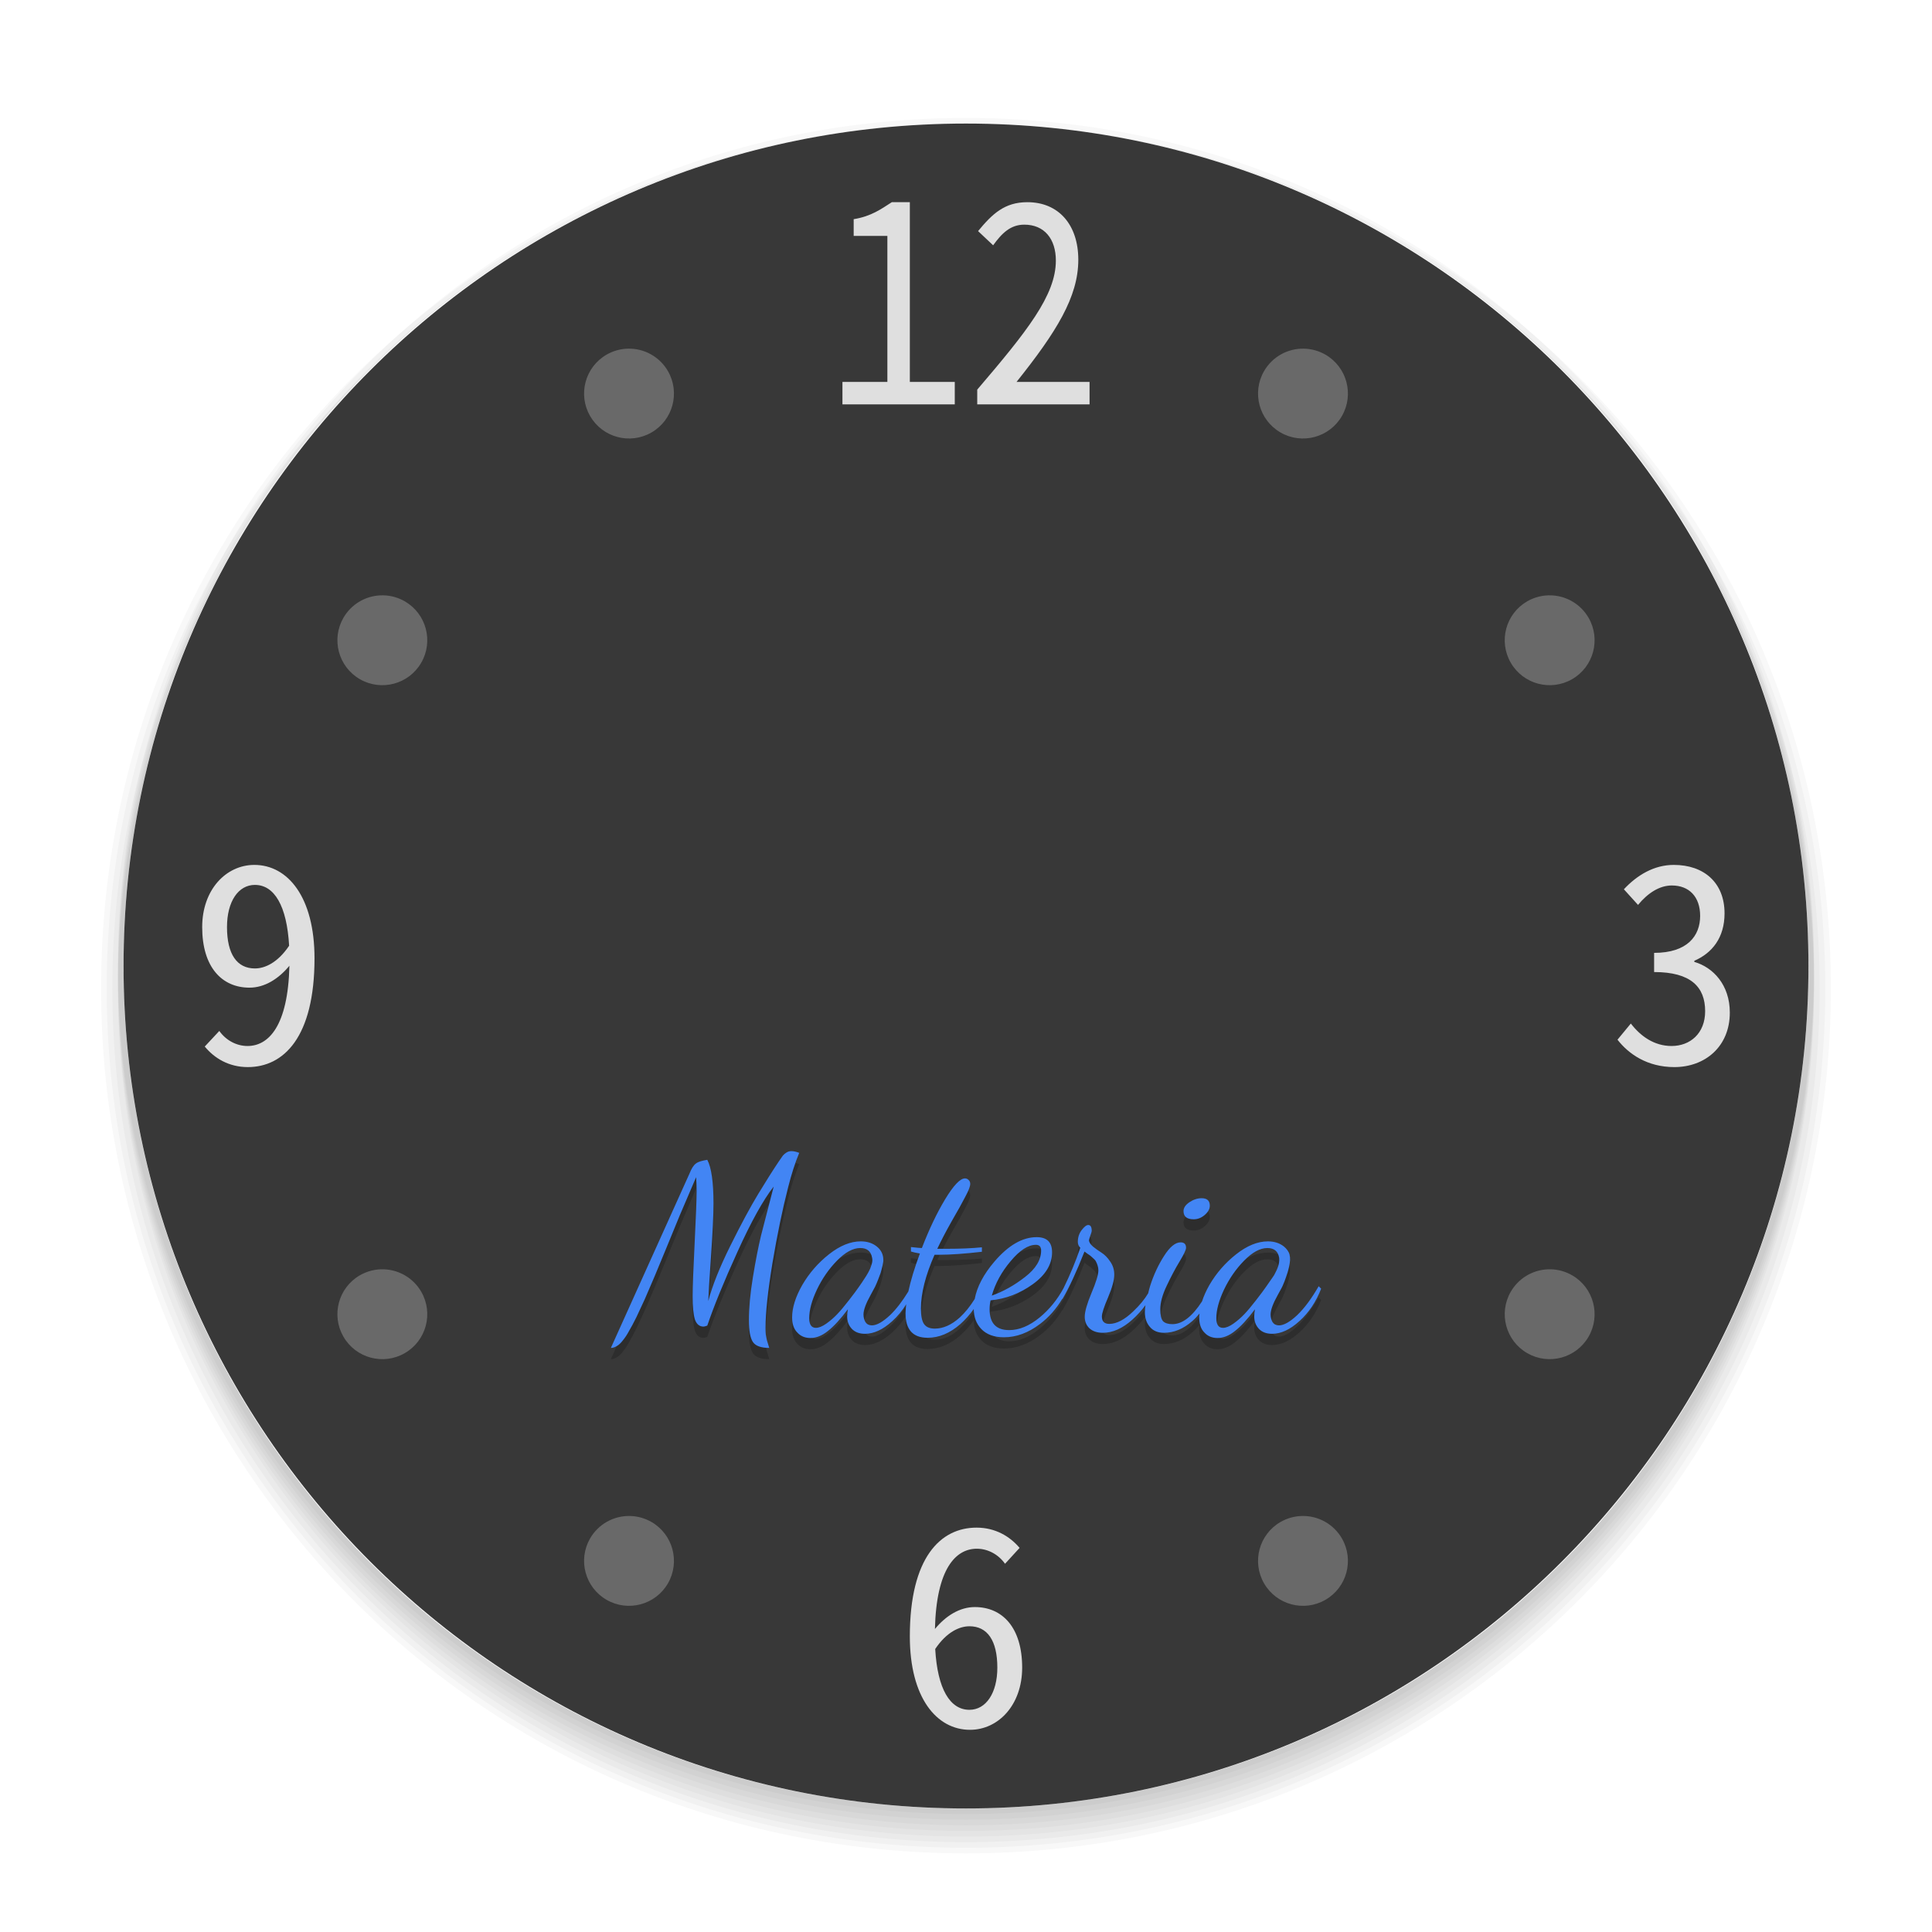
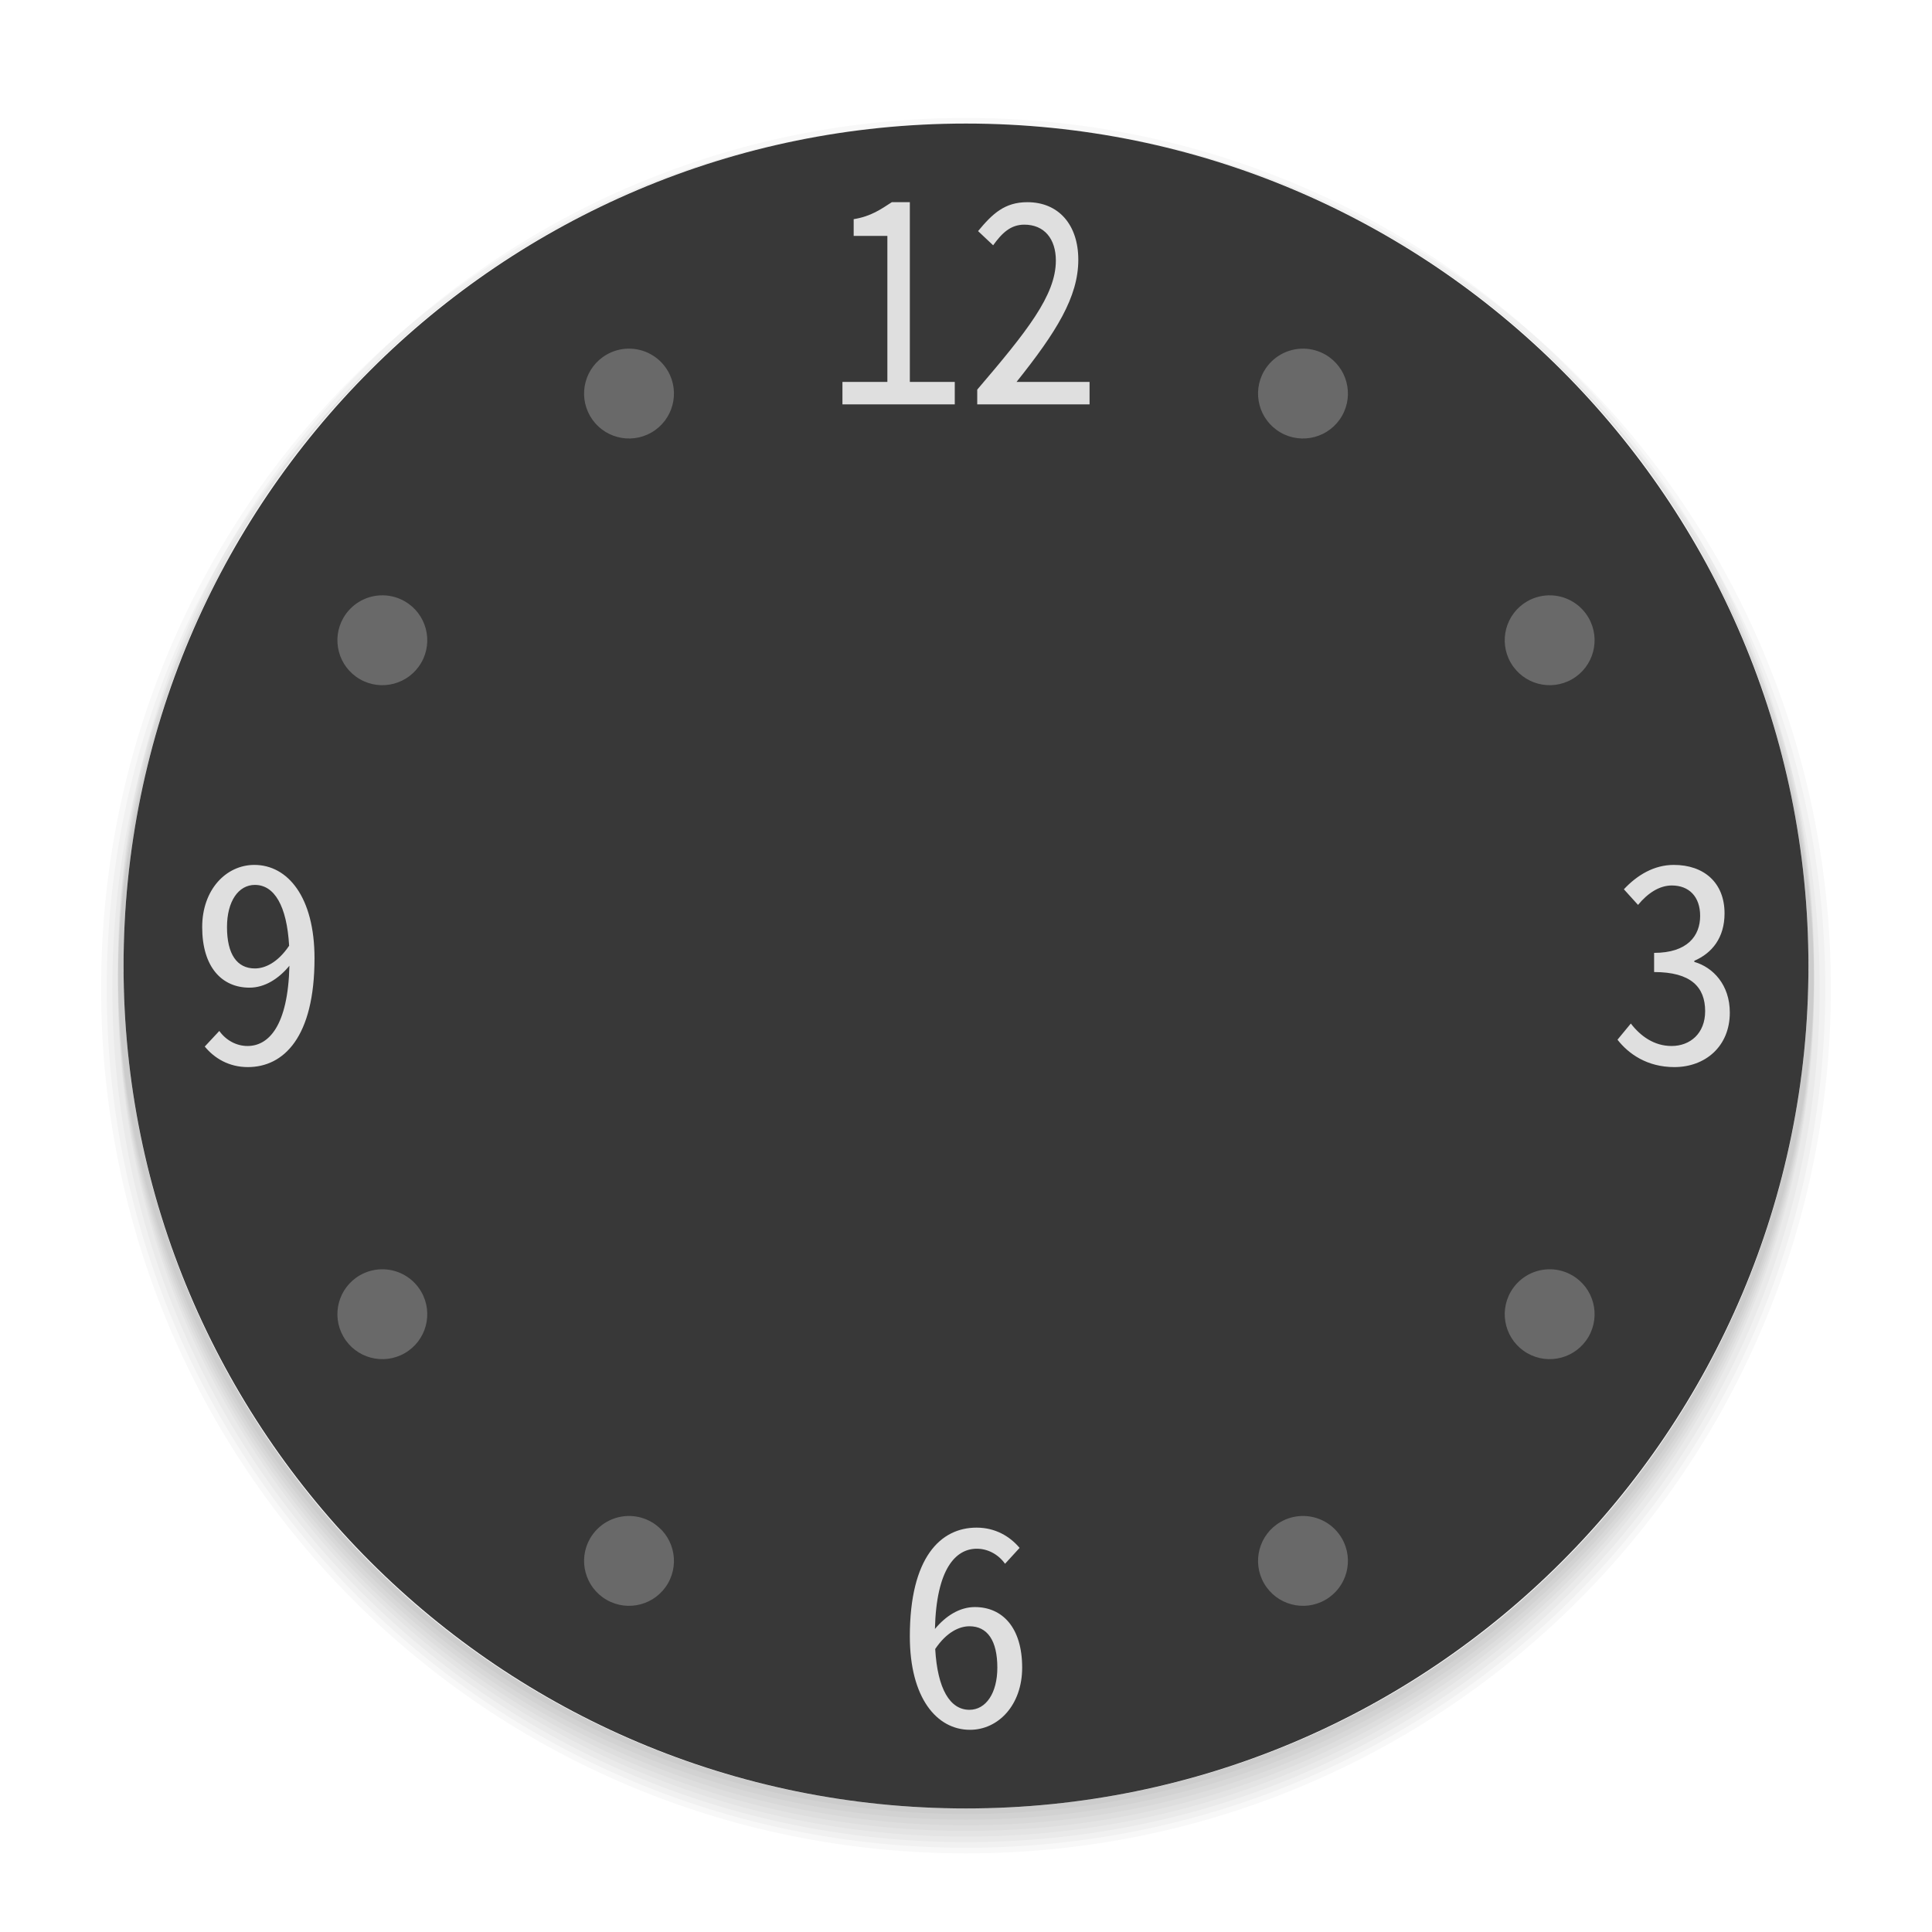
<svg xmlns="http://www.w3.org/2000/svg" id="svg59" width="172" height="172" version="1">
  <g id="ClockFace">
-     <rect style="opacity:0.001;stroke-width:0.827" id="rect19" width="172" height="172" x="0" y="0" />
-     <path style="opacity:0.03" id="rect21" d="M 86 11 C 127.55 11 161 44.45 161 86 C 161 127.55 127.55 161 86 161 C 44.45 161 11 127.55 11 86 C 11 44.45 44.45 11 86 11 z M 86 11 C 43.342 11 9 45.342 9 88 C 9 130.658 43.342 165 86 165 C 128.658 165 163 130.658 163 88 C 163 45.342 128.658 11 86 11 z" />
-     <path style="opacity:0.03" id="rect23" d="M 35.357 30.596 C 19.491 44.593 9.5 65.081 9.5 88 C 9.5 130.381 43.619 164.5 86 164.5 C 128.381 164.5 162.5 130.381 162.5 88 C 162.5 65.081 152.509 44.593 136.643 30.596 C 151.625 44.29 161 64.008 161 86 C 161 127.55 127.55 161 86 161 C 44.45 161 11 127.55 11 86 C 11 64.008 20.375 44.29 35.357 30.596 z" />
-     <path style="opacity:0.03" id="rect25" d="M 21.027 48.447 C 14.028 59.956 10 73.49 10 88 C 10 130.104 43.896 164 86 164 C 128.104 164 162 130.104 162 88 C 162 73.49 157.972 59.956 150.973 48.447 C 157.343 59.481 161 72.294 161 86 C 161 127.55 127.55 161 86 161 C 44.45 161 11 127.55 11 86 C 11 72.294 14.658 59.481 21.027 48.447 z" />
-     <path style="opacity:0.03" id="rect27" d="M 13.154 68.076 C 11.434 74.421 10.5 81.096 10.5 88 C 10.5 129.827 44.173 163.5 86 163.5 C 127.827 163.5 161.5 129.827 161.5 88 C 161.5 81.096 160.566 74.421 158.846 68.076 C 160.244 73.818 161 79.816 161 86 C 161 127.55 127.55 161 86 161 C 44.45 161 11 127.55 11 86 C 11 79.816 11.756 73.818 13.154 68.076 z" />
-     <path style="opacity:0.03" id="rect29" d="M 15.23 61.07 C 12.176 69.29 10.5 78.191 10.5 87.5 C 10.5 129.327 44.173 163 86 163 C 127.827 163 161.5 129.327 161.5 87.5 C 161.5 78.191 159.824 69.29 156.77 61.07 C 159.5 68.865 161 77.25 161 86 C 161 127.55 127.55 161 86 161 C 44.45 161 11 127.55 11 86 C 11 77.25 12.5 68.865 15.23 61.07 z" />
-     <path style="opacity:0.03" id="rect31" d="M 21.428 47.75 C 14.49 59.174 10.5 72.604 10.5 87 C 10.5 128.827 44.173 162.5 86 162.5 C 127.827 162.5 161.5 128.827 161.5 87 C 161.5 72.604 157.51 59.174 150.572 47.75 C 157.193 58.938 161 72.005 161 86 C 161 127.55 127.55 161 86 161 C 44.45 161 11 127.55 11 86 C 11 72.005 14.807 58.938 21.428 47.75 z" />
-     <path style="opacity:0.03" id="rect33" d="M 82.104 11.098 C 42.101 13.112 10.5 45.98 10.5 86.5 C 10.5 128.327 44.173 162 86 162 C 127.827 162 161.5 128.327 161.5 86.5 C 161.5 45.972 129.885 13.1 89.871 11.098 C 129.608 13.099 161 45.748 161 86 C 161 127.55 127.55 161 86 161 C 44.45 161 11 127.55 11 86 C 11 45.748 42.392 13.099 82.129 11.098 C 82.121 11.098 82.112 11.097 82.104 11.098 z" />
-     <path style="opacity:0.03" id="rect35" d="M 86 10.5 C 44.173 10.5 10.5 44.173 10.5 86 C 10.5 127.827 44.173 161.5 86 161.5 C 127.827 161.5 161.5 127.827 161.5 86 C 161.5 44.173 127.827 10.5 86 10.5 z M 86 11 C 127.55 11 161 44.45 161 86 C 161 127.55 127.55 161 86 161 C 44.45 161 11 127.55 11 86 C 11 44.45 44.45 11 86 11 z" />
-     <rect style="fill:#383838" id="rect37" width="150" height="150" x="-161" y="-161" rx="75" ry="75" transform="matrix(0,-1,-1,0,0,0)" />
-     <path style="fill:#dfdfdf" id="path39" d="M 79.396,18 C 78.453,18.605 77.565,19.26 76,19.512 V 21 h 3 v 13 h -4 v 2 H 85 V 34 H 81 V 18 Z m 12.064,0 c -2.025,0 -3.116,1.039 -4.385,2.574 l 1.342,1.264 C 89.199,20.748 89.974,20 91.193,20 92.974,20 94,21.268 94,23.199 c 0,3.095 -2.584,6.314 -7,11.488 V 36 H 97 V 34 H 90.5 C 94.037,29.568 95.998,26.443 95.998,23.125 95.998,20.03 94.266,18 91.461,18 Z M 22.645,77 C 20.132,77 18,79.196 18,82.537 c 0,3.561 1.751,5.391 4.213,5.391 1.345,0 2.588,-0.78 3.553,-1.951 -0.127,5.366 -1.852,7.145 -3.73,7.145 -0.964,0 -1.903,-0.486 -2.512,-1.34 l -1.295,1.389 C 19.091,94.219 20.385,95 22.061,95 25.259,95 28,92.341 28,85.316 28,79.853 25.614,77 22.645,77 Z m 126.367,0 c -1.753,0 -3.258,0.902 -4.443,2.17 l 1.26,1.391 c 0.864,-1.049 1.901,-1.73 3.012,-1.73 1.531,0 2.518,1 2.518,2.707 0,1.78 -1.135,3.293 -4.098,3.293 v 1.707 c 3.284,0 4.543,1.34 4.543,3.486 0,1.976 -1.334,3.098 -2.988,3.098 -1.556,0 -2.765,-0.878 -3.629,-2 L 144,92.561 C 144.988,93.829 146.643,95 149.062,95 151.803,95 154,93.171 154,90.146 c 0,-2.463 -1.481,-4.024 -3.16,-4.512 v -0.098 c 1.58,-0.683 2.691,-2.05 2.691,-4.221 C 153.531,78.585 151.703,77 149.012,77 Z M 22.695,78.781 c 1.726,0 2.842,1.853 3.045,5.414 -1.015,1.512 -2.157,2.023 -3.045,2.023 -1.599,0 -2.486,-1.267 -2.486,-3.682 0,-2.293 1.014,-3.756 2.486,-3.756 z M 86.939,136 C 83.741,136 81,138.635 81,145.684 81,151.147 83.386,154 86.355,154 88.868,154 91,151.804 91,148.463 c 0,-3.561 -1.751,-5.391 -4.213,-5.391 -1.345,0 -2.588,0.78 -3.553,1.951 0.127,-5.366 1.852,-7.145 3.73,-7.145 0.964,0 1.903,0.486 2.512,1.34 l 1.295,-1.414 C 89.909,136.78 88.615,136 86.939,136 Z m -0.635,8.781 c 1.599,0 2.486,1.267 2.486,3.682 0,2.268 -1.014,3.756 -2.486,3.756 -1.726,0 -2.842,-1.853 -3.045,-5.414 1.015,-1.512 2.157,-2.023 3.045,-2.023 z" />
-     <path style="fill:#696969" id="path41" d="M 55.906,31.039 A 4,4 0 0 0 54,31.574 4,4 0 0 0 52.535,37.039 4,4 0 0 0 58,38.502 a 4,4 0 0 0 1.465,-5.463 4,4 0 0 0 -3.559,-2 z m 60.188,0 a 4,4 0 0 0 -3.559,2 A 4,4 0 0 0 114,38.502 4,4 0 0 0 119.465,37.039 4,4 0 0 0 118,31.574 4,4 0 0 0 116.094,31.039 Z M 34.133,53 A 4,4 0 0 0 33.85,53.004 4,4 0 0 0 30.574,55 4,4 0 0 0 32.039,60.465 4,4 0 0 0 37.502,59 4,4 0 0 0 36.039,53.535 4,4 0 0 0 34.133,53 Z M 138.15,53.004 A 4,4 0 0 0 135.961,53.535 4,4 0 0 0 134.498,59 4,4 0 0 0 139.961,60.465 4,4 0 0 0 141.426,55 4,4 0 0 0 138.15,53.004 Z M 138.055,113 a 4,4 0 0 0 -0.281,0.004 4,4 0 0 0 -3.275,1.996 4,4 0 0 0 1.463,5.465 A 4,4 0 0 0 141.426,119 4,4 0 0 0 139.961,113.535 4,4 0 0 0 138.055,113 Z m -103.828,0.004 a 4,4 0 0 0 -2.188,0.531 A 4,4 0 0 0 30.574,119 4,4 0 0 0 36.039,120.465 4,4 0 0 0 37.502,115 4,4 0 0 0 34.227,113.004 Z M 56.094,134.963 A 4,4 0 0 0 52.535,136.961 4,4 0 0 0 54,142.426 4,4 0 0 0 59.465,140.961 4,4 0 0 0 58,135.498 4,4 0 0 0 56.094,134.963 Z m 59.812,0 A 4,4 0 0 0 114,135.498 a 4,4 0 0 0 -1.465,5.463 4,4 0 0 0 5.465,1.465 4,4 0 0 0 1.465,-5.465 4,4 0 0 0 -3.559,-1.998 z" />
-     <path id="path43" d="m 70.447,103.482 c -0.162,0 -0.309,0.043 -0.441,0.132 -0.118,0.074 -0.221,0.162 -0.31,0.265 -0.074,0.103 -0.191,0.273 -0.353,0.508 -0.515,0.765 -1.124,1.728 -1.83,2.89 -0.706,1.162 -1.538,2.707 -2.494,4.634 -0.956,1.927 -1.61,3.566 -1.963,4.919 0.015,-0.559 0.095,-1.883 0.242,-3.971 0.147,-2.103 0.221,-3.678 0.221,-4.722 0,-1.897 -0.184,-3.192 -0.552,-3.883 -0.941,0.167 -1.2,0.283 -1.59,1.237 L 54.385,121 c 0.177,0 0.345,-0.051 0.507,-0.154 0.177,-0.088 0.361,-0.257 0.552,-0.507 0.206,-0.25 0.39,-0.53 0.552,-0.839 0.177,-0.294 0.398,-0.707 0.662,-1.237 l 0.749,-1.61 0.882,-2.051 1.015,-2.449 1.214,-2.956 1.456,-3.399 c 0.029,0.412 0.043,0.825 0.043,1.237 0,0.765 -0.059,2.316 -0.176,4.655 -0.118,2.339 -0.176,3.913 -0.176,4.722 -10e-7,0.927 0.067,1.61 0.199,2.051 0.147,0.427 0.404,0.64 0.771,0.64 0.059,0 0.17,-0.029 0.332,-0.088 0.588,-1.736 1.485,-3.927 2.691,-6.575 1.206,-2.662 2.279,-4.597 3.221,-5.803 l -1.124,4.347 c -0.25,1.044 -0.493,2.288 -0.728,3.729 -0.235,1.442 -0.353,2.714 -0.353,3.817 0,0.941 0.118,1.588 0.353,1.941 0.235,0.353 0.721,0.529 1.456,0.529 -0.029,-0.118 -0.074,-0.265 -0.133,-0.441 -0.059,-0.177 -0.094,-0.31 -0.109,-0.398 -0.015,-0.074 -0.038,-0.197 -0.067,-0.374 -0.015,-0.162 -0.021,-0.361 -0.021,-0.597 0,-1.324 0.206,-3.243 0.618,-5.758 0.427,-2.53 0.889,-4.766 1.389,-6.708 0.294,-1.177 0.625,-2.207 0.993,-3.089 -0.265,-0.103 -0.5,-0.154 -0.706,-0.154 z m 15.462,2.427 c -0.427,0 -1.014,0.617 -1.764,1.853 -0.735,1.221 -1.427,2.67 -2.074,4.347 -0.118,0 -0.442,-0.029 -0.972,-0.088 v 0.398 c 0.177,0.059 0.443,0.118 0.796,0.176 -0.486,1.298 -0.817,2.412 -1.027,3.381 -0.54,0.876 -1.084,1.587 -1.634,2.112 -0.647,0.603 -1.184,0.905 -1.61,0.905 -0.25,0 -0.442,-0.094 -0.574,-0.285 -0.118,-0.206 -0.176,-0.435 -0.176,-0.685 0,-0.397 0.213,-0.979 0.64,-1.743 0.164,-0.294 0.297,-0.539 0.398,-0.738 0.188,-0.395 0.352,-0.855 0.481,-1.198 0.136,-0.457 0.266,-1.018 0.247,-1.174 0,-0.485 -0.192,-0.883 -0.574,-1.192 -0.382,-0.309 -0.86,-0.464 -1.434,-0.464 -0.912,0 -1.854,0.382 -2.825,1.147 -0.971,0.765 -1.764,1.677 -2.382,2.736 -0.603,1.059 -0.905,2.022 -0.905,2.89 -10e-7,0.588 0.155,1.037 0.464,1.346 0.294,0.324 0.684,0.486 1.169,0.486 0.515,0 1.03,-0.206 1.545,-0.618 0.53,-0.412 1.125,-1.06 1.787,-1.942 -0.044,0.25 -0.066,0.463 -0.066,0.64 0,0.427 0.131,0.787 0.396,1.081 0.279,0.309 0.677,0.464 1.192,0.464 0.794,0 1.603,-0.374 2.427,-1.124 0.479,-0.429 0.889,-0.936 1.243,-1.504 -0.031,0.278 -0.061,0.556 -0.061,0.797 0,1.456 0.654,2.185 1.963,2.185 1.015,0 1.986,-0.404 2.913,-1.213 0.444,-0.395 0.842,-0.846 1.198,-1.346 0.009,0.729 0.234,1.326 0.68,1.787 0.471,0.485 1.14,0.728 2.008,0.728 1.103,0 2.178,-0.397 3.222,-1.192 0.786,-0.598 1.443,-1.343 1.971,-2.233 l 0.013,0.026 c 0.618,-1.059 1.273,-2.471 1.965,-4.236 0.029,0.029 0.118,0.096 0.265,0.199 0.162,0.103 0.264,0.176 0.308,0.22 l 0.244,0.221 c 0.118,0.103 0.19,0.199 0.22,0.287 0.044,0.074 0.089,0.183 0.133,0.33 0.044,0.132 0.066,0.273 0.066,0.42 0,0.382 -0.206,1.058 -0.618,2.029 -0.397,0.956 -0.597,1.655 -0.597,2.096 0,0.427 0.141,0.771 0.42,1.036 0.294,0.265 0.692,0.398 1.192,0.398 0.883,0 1.758,-0.39 2.626,-1.169 0.444,-0.399 0.833,-0.83 1.169,-1.291 -0.03,0.22 -0.053,0.428 -0.053,0.608 0,0.544 0.148,0.985 0.443,1.323 0.294,0.353 0.713,0.529 1.257,0.529 0.883,0 1.721,-0.345 2.515,-1.036 0.236,-0.201 0.449,-0.434 0.651,-0.682 -0.01,0.117 -0.029,0.236 -0.029,0.35 0,0.588 0.155,1.037 0.464,1.346 0.294,0.324 0.684,0.486 1.169,0.486 0.515,0 1.03,-0.206 1.545,-0.618 0.53,-0.412 1.125,-1.06 1.787,-1.942 -0.044,0.25 -0.066,0.463 -0.066,0.64 0,0.427 0.133,0.787 0.398,1.081 0.279,0.309 0.677,0.464 1.192,0.464 0.794,-2e-5 1.603,-0.374 2.427,-1.124 0.838,-0.75 1.485,-1.715 1.941,-2.892 l -0.22,-0.22 c -0.633,1.103 -1.273,1.963 -1.92,2.581 -0.647,0.603 -1.184,0.905 -1.61,0.905 -0.25,0 -0.442,-0.094 -0.574,-0.285 -0.118,-0.206 -0.176,-0.435 -0.176,-0.685 0,-0.397 0.213,-0.979 0.64,-1.743 0.085,-0.152 0.16,-0.291 0.228,-0.417 0.291,-0.493 0.473,-1.066 0.642,-1.575 0.046,-0.168 0.101,-0.345 0.133,-0.512 0.091,-0.464 0.129,-0.727 0.042,-1.089 -0.062,-0.255 -0.265,-0.526 -0.492,-0.709 -0.382,-0.309 -0.86,-0.464 -1.434,-0.464 -0.912,0 -1.854,0.382 -2.825,1.147 -0.971,0.765 -1.766,1.677 -2.383,2.736 -0.289,0.508 -0.504,0.993 -0.654,1.456 -0.87,1.348 -1.75,2.031 -2.638,2.031 -0.382,0 -0.661,-0.088 -0.837,-0.265 -0.162,-0.191 -0.244,-0.545 -0.244,-1.06 0,-0.603 0.192,-1.302 0.574,-2.096 0.382,-0.809 0.764,-1.53 1.147,-2.162 0.382,-0.632 0.574,-1.036 0.574,-1.213 0,-0.324 -0.162,-0.486 -0.486,-0.486 -0.471,0 -0.962,0.405 -1.477,1.214 -0.515,0.809 -0.928,1.698 -1.237,2.669 -0.077,0.243 -0.115,0.436 -0.173,0.654 -0.319,0.535 -0.765,1.075 -1.341,1.618 -0.765,0.735 -1.472,1.103 -2.119,1.103 -0.441,0 -0.661,-0.221 -0.661,-0.662 0,-0.279 0.184,-0.845 0.552,-1.699 0.368,-0.868 0.55,-1.545 0.55,-2.031 0,-0.427 -0.118,-0.808 -0.353,-1.147 -0.235,-0.353 -0.492,-0.617 -0.771,-0.794 -0.279,-0.177 -0.538,-0.361 -0.773,-0.552 -0.235,-0.206 -0.353,-0.398 -0.353,-0.574 0,-0.029 0.037,-0.155 0.111,-0.375 0.088,-0.235 0.133,-0.382 0.133,-0.441 0,-0.353 -0.104,-0.529 -0.31,-0.529 -0.162,0 -0.36,0.155 -0.595,0.464 -0.221,0.294 -0.332,0.641 -0.332,1.038 0,0.206 0.074,0.382 0.221,0.529 -0.416,1.222 -0.918,2.419 -1.495,3.598 -0.559,1.023 -1.263,1.894 -2.124,2.602 -0.912,0.75 -1.817,1.126 -2.714,1.126 -1.162,0 -1.743,-0.619 -1.743,-1.854 0,-0.279 0.029,-0.544 0.088,-0.794 1.353,-0.132 2.604,-0.61 3.752,-1.434 1.147,-0.824 1.721,-1.773 1.721,-2.847 0,-0.897 -0.456,-1.346 -1.368,-1.346 -1.265,0 -2.516,0.721 -3.752,2.162 -0.979,1.142 -1.563,2.256 -1.766,3.343 -0.409,0.65 -0.849,1.205 -1.326,1.644 -0.735,0.662 -1.478,0.993 -2.228,0.993 -0.441,0 -0.758,-0.131 -0.95,-0.396 -0.191,-0.265 -0.285,-0.729 -0.285,-1.391 0,-1.353 0.404,-2.949 1.213,-4.788 h 0.332 0.109 c 0.956,0 2.215,-0.088 3.774,-0.265 v -0.398 c -0.883,0.088 -1.934,0.133 -3.155,0.133 h -0.816 c 0.338,-0.721 0.764,-1.537 1.278,-2.449 0.53,-0.912 0.935,-1.64 1.214,-2.185 0.294,-0.544 0.441,-0.926 0.441,-1.147 0,-0.147 -0.051,-0.266 -0.154,-0.354 -0.088,-0.088 -0.192,-0.132 -0.31,-0.132 z m 21.068,1.764 c -0.368,0 -0.728,0.119 -1.081,0.354 -0.353,0.235 -0.531,0.5 -0.531,0.794 0,0.485 0.302,0.728 0.905,0.728 0.353,0 0.678,-0.125 0.972,-0.375 0.309,-0.265 0.464,-0.545 0.464,-0.839 0,-0.441 -0.243,-0.662 -0.728,-0.662 z m -14.753,4.149 c 0.309,0 0.464,0.169 0.464,0.507 0,0.838 -0.479,1.626 -1.436,2.361 -0.941,0.735 -1.926,1.288 -2.956,1.655 0.309,-1.089 0.869,-2.111 1.678,-3.067 0.809,-0.971 1.559,-1.456 2.25,-1.456 z m -15.637,0.286 c 0.6,0 0.95,0.286 1.051,0.858 0.09,0.356 -0.069,0.675 -0.172,0.982 -0.195,0.44 -0.471,0.839 -0.739,1.241 l -0.25,0.361 c -0.191,0.279 -0.493,0.685 -0.905,1.214 -0.397,0.515 -0.744,0.926 -1.038,1.235 -0.294,0.309 -0.617,0.589 -0.97,0.839 -0.353,0.25 -0.662,0.375 -0.927,0.375 -0.397,0 -0.595,-0.288 -0.595,-0.861 0,-0.721 0.227,-1.567 0.683,-2.537 0.471,-0.986 1.068,-1.845 1.788,-2.581 0.735,-0.75 1.427,-1.126 2.074,-1.126 z m 36.241,0 c 0.61,0 0.962,0.296 1.055,0.885 0.053,0.589 -0.211,1.06 -0.452,1.529 -0.121,0.188 -0.256,0.37 -0.385,0.557 l -0.327,0.472 c -0.191,0.279 -0.494,0.685 -0.906,1.214 -0.397,0.515 -0.742,0.926 -1.036,1.235 -0.294,0.309 -0.617,0.589 -0.97,0.839 -0.353,0.25 -0.662,0.375 -0.927,0.375 -0.397,0 -0.595,-0.288 -0.595,-0.861 0,-0.721 0.227,-1.567 0.683,-2.537 0.471,-0.986 1.066,-1.845 1.787,-2.581 0.735,-0.75 1.427,-1.126 2.074,-1.126 z" style="font-size:medium;line-height:1.25;letter-spacing:0px;word-spacing:0px;opacity:0.2;stroke-width:0.821" />
-     <path id="path47" d="m 70.447,102.482 c -0.162,0 -0.309,0.043 -0.441,0.132 -0.118,0.074 -0.221,0.162 -0.31,0.265 -0.074,0.103 -0.191,0.273 -0.353,0.508 -0.515,0.765 -1.124,1.728 -1.83,2.89 -0.706,1.162 -1.538,2.707 -2.494,4.634 -0.956,1.927 -1.61,3.566 -1.963,4.919 0.015,-0.559 0.095,-1.883 0.242,-3.971 0.147,-2.103 0.221,-3.678 0.221,-4.722 0,-1.897 -0.184,-3.192 -0.552,-3.883 -0.941,0.167 -1.2,0.283 -1.59,1.237 L 54.385,120 c 0.177,0 0.345,-0.051 0.507,-0.154 0.177,-0.088 0.361,-0.257 0.552,-0.507 0.206,-0.25 0.39,-0.53 0.552,-0.839 0.177,-0.294 0.398,-0.707 0.662,-1.237 l 0.749,-1.61 0.882,-2.051 1.015,-2.449 1.214,-2.956 1.456,-3.399 c 0.029,0.412 0.043,0.825 0.043,1.237 0,0.765 -0.059,2.316 -0.176,4.655 -0.118,2.339 -0.176,3.913 -0.176,4.722 -10e-7,0.927 0.067,1.61 0.199,2.051 0.147,0.427 0.404,0.64 0.771,0.64 0.059,0 0.17,-0.029 0.332,-0.088 0.588,-1.736 1.485,-3.927 2.691,-6.575 1.206,-2.662 2.279,-4.597 3.221,-5.803 l -1.124,4.347 c -0.25,1.044 -0.493,2.288 -0.728,3.729 -0.235,1.442 -0.353,2.714 -0.353,3.817 0,0.941 0.118,1.588 0.353,1.941 0.235,0.353 0.721,0.529 1.456,0.529 -0.029,-0.118 -0.074,-0.265 -0.133,-0.441 -0.059,-0.177 -0.094,-0.31 -0.109,-0.398 -0.015,-0.074 -0.038,-0.197 -0.067,-0.374 -0.015,-0.162 -0.021,-0.361 -0.021,-0.597 0,-1.324 0.206,-3.243 0.618,-5.758 0.427,-2.53 0.889,-4.766 1.389,-6.708 0.294,-1.177 0.625,-2.207 0.993,-3.089 -0.265,-0.103 -0.5,-0.154 -0.706,-0.154 z m 15.462,2.427 c -0.427,0 -1.014,0.617 -1.764,1.853 -0.735,1.221 -1.427,2.67 -2.074,4.347 -0.118,0 -0.442,-0.029 -0.972,-0.088 v 0.398 c 0.177,0.059 0.443,0.118 0.796,0.176 -0.486,1.298 -0.817,2.412 -1.027,3.381 -0.54,0.876 -1.084,1.587 -1.634,2.112 -0.647,0.603 -1.184,0.905 -1.61,0.905 -0.25,0 -0.442,-0.094 -0.574,-0.285 -0.118,-0.206 -0.176,-0.435 -0.176,-0.685 0,-0.397 0.213,-0.979 0.64,-1.743 0.164,-0.294 0.297,-0.539 0.398,-0.738 0.188,-0.395 0.352,-0.855 0.481,-1.198 0.136,-0.457 0.266,-1.018 0.247,-1.174 0,-0.485 -0.192,-0.883 -0.574,-1.192 -0.382,-0.309 -0.86,-0.464 -1.434,-0.464 -0.912,0 -1.854,0.382 -2.825,1.147 -0.971,0.765 -1.764,1.677 -2.382,2.736 -0.603,1.059 -0.905,2.022 -0.905,2.89 -10e-7,0.588 0.155,1.037 0.464,1.346 0.294,0.324 0.684,0.486 1.169,0.486 0.515,0 1.03,-0.206 1.545,-0.618 0.53,-0.412 1.125,-1.06 1.787,-1.942 -0.044,0.25 -0.066,0.463 -0.066,0.64 0,0.427 0.131,0.787 0.396,1.081 0.279,0.309 0.677,0.464 1.192,0.464 0.794,0 1.603,-0.374 2.427,-1.124 0.479,-0.429 0.889,-0.936 1.243,-1.504 -0.031,0.278 -0.061,0.556 -0.061,0.797 0,1.456 0.654,2.185 1.963,2.185 1.015,0 1.986,-0.404 2.913,-1.213 0.444,-0.395 0.842,-0.846 1.198,-1.346 0.009,0.729 0.234,1.326 0.68,1.787 0.471,0.485 1.14,0.728 2.008,0.728 1.103,0 2.178,-0.397 3.222,-1.192 0.786,-0.598 1.443,-1.343 1.971,-2.233 l 0.013,0.026 c 0.618,-1.059 1.273,-2.471 1.965,-4.236 0.029,0.029 0.118,0.096 0.265,0.199 0.162,0.103 0.264,0.176 0.308,0.22 l 0.244,0.221 c 0.118,0.103 0.19,0.199 0.22,0.287 0.044,0.074 0.089,0.183 0.133,0.33 0.044,0.132 0.066,0.273 0.066,0.42 0,0.382 -0.206,1.058 -0.618,2.029 -0.397,0.956 -0.597,1.655 -0.597,2.096 0,0.427 0.141,0.771 0.42,1.036 0.294,0.265 0.692,0.398 1.192,0.398 0.883,0 1.758,-0.39 2.626,-1.169 0.444,-0.399 0.833,-0.83 1.169,-1.291 -0.03,0.22 -0.053,0.428 -0.053,0.608 0,0.544 0.148,0.985 0.443,1.323 0.294,0.353 0.713,0.529 1.257,0.529 0.883,0 1.721,-0.345 2.515,-1.036 0.236,-0.201 0.449,-0.434 0.651,-0.682 -0.01,0.117 -0.029,0.236 -0.029,0.35 0,0.588 0.155,1.037 0.464,1.346 0.294,0.324 0.684,0.486 1.169,0.486 0.515,0 1.03,-0.206 1.545,-0.618 0.53,-0.412 1.125,-1.06 1.787,-1.942 -0.044,0.25 -0.066,0.463 -0.066,0.64 0,0.427 0.133,0.787 0.398,1.081 0.279,0.309 0.677,0.464 1.192,0.464 0.794,-2e-5 1.603,-0.374 2.427,-1.124 0.838,-0.75 1.485,-1.715 1.941,-2.892 l -0.22,-0.22 c -0.633,1.103 -1.273,1.963 -1.92,2.581 -0.647,0.603 -1.184,0.905 -1.61,0.905 -0.25,0 -0.442,-0.094 -0.574,-0.285 -0.118,-0.206 -0.176,-0.435 -0.176,-0.685 0,-0.397 0.213,-0.979 0.64,-1.743 0.085,-0.152 0.16,-0.291 0.228,-0.417 0.291,-0.493 0.473,-1.066 0.642,-1.575 0.046,-0.168 0.101,-0.345 0.133,-0.512 0.091,-0.464 0.129,-0.727 0.042,-1.089 -0.062,-0.255 -0.265,-0.526 -0.492,-0.709 -0.382,-0.309 -0.86,-0.464 -1.434,-0.464 -0.912,0 -1.854,0.382 -2.825,1.147 -0.971,0.765 -1.766,1.677 -2.383,2.736 -0.289,0.508 -0.504,0.993 -0.654,1.456 -0.87,1.348 -1.75,2.031 -2.638,2.031 -0.382,0 -0.661,-0.088 -0.837,-0.265 -0.162,-0.191 -0.244,-0.545 -0.244,-1.06 0,-0.603 0.192,-1.302 0.574,-2.096 0.382,-0.809 0.764,-1.53 1.147,-2.162 0.382,-0.632 0.574,-1.036 0.574,-1.213 0,-0.324 -0.162,-0.486 -0.486,-0.486 -0.471,0 -0.962,0.405 -1.477,1.214 -0.515,0.809 -0.928,1.698 -1.237,2.669 -0.077,0.243 -0.115,0.436 -0.173,0.654 -0.319,0.535 -0.765,1.075 -1.341,1.618 -0.765,0.735 -1.472,1.104 -2.119,1.104 -0.441,0 -0.661,-0.221 -0.661,-0.662 0,-0.279 0.184,-0.845 0.552,-1.699 0.368,-0.868 0.55,-1.545 0.55,-2.031 0,-0.427 -0.118,-0.808 -0.353,-1.147 -0.235,-0.353 -0.492,-0.617 -0.771,-0.794 -0.279,-0.177 -0.538,-0.361 -0.773,-0.552 -0.235,-0.206 -0.353,-0.398 -0.353,-0.574 0,-0.029 0.037,-0.155 0.111,-0.375 0.088,-0.235 0.133,-0.382 0.133,-0.441 0,-0.353 -0.104,-0.529 -0.31,-0.529 -0.162,0 -0.36,0.155 -0.595,0.464 -0.221,0.294 -0.332,0.641 -0.332,1.038 0,0.206 0.074,0.382 0.221,0.529 -0.416,1.222 -0.918,2.419 -1.495,3.598 -0.559,1.023 -1.263,1.894 -2.124,2.602 -0.912,0.75 -1.817,1.126 -2.714,1.126 -1.162,0 -1.743,-0.619 -1.743,-1.854 0,-0.279 0.029,-0.544 0.088,-0.794 1.353,-0.132 2.604,-0.61 3.752,-1.434 1.147,-0.824 1.721,-1.773 1.721,-2.847 0,-0.897 -0.456,-1.346 -1.368,-1.346 -1.265,0 -2.516,0.721 -3.752,2.162 -0.979,1.142 -1.563,2.256 -1.766,3.343 -0.409,0.65 -0.849,1.205 -1.326,1.644 -0.735,0.662 -1.478,0.993 -2.228,0.993 -0.441,0 -0.758,-0.131 -0.95,-0.396 -0.191,-0.265 -0.285,-0.729 -0.285,-1.391 0,-1.353 0.404,-2.949 1.213,-4.788 h 0.332 0.109 c 0.956,0 2.215,-0.088 3.774,-0.265 v -0.398 c -0.883,0.088 -1.934,0.133 -3.155,0.133 h -0.816 c 0.338,-0.721 0.764,-1.537 1.278,-2.449 0.53,-0.912 0.935,-1.64 1.214,-2.185 0.294,-0.544 0.441,-0.926 0.441,-1.147 0,-0.147 -0.051,-0.266 -0.154,-0.354 -0.088,-0.088 -0.192,-0.132 -0.31,-0.132 z m 21.068,1.764 c -0.368,0 -0.728,0.119 -1.081,0.354 -0.353,0.235 -0.531,0.5 -0.531,0.794 0,0.485 0.302,0.728 0.905,0.728 0.353,0 0.678,-0.125 0.972,-0.375 0.309,-0.265 0.464,-0.545 0.464,-0.839 0,-0.441 -0.243,-0.662 -0.728,-0.662 z m -14.753,4.149 c 0.309,0 0.464,0.169 0.464,0.507 0,0.838 -0.479,1.626 -1.436,2.361 -0.941,0.735 -1.926,1.288 -2.956,1.655 0.309,-1.089 0.869,-2.111 1.678,-3.067 0.809,-0.971 1.559,-1.456 2.25,-1.456 z m -15.637,0.286 c 0.6,0 0.95,0.286 1.051,0.858 0.09,0.356 -0.069,0.675 -0.172,0.982 -0.195,0.44 -0.471,0.839 -0.739,1.241 l -0.25,0.361 c -0.191,0.279 -0.493,0.685 -0.905,1.214 -0.397,0.515 -0.744,0.926 -1.038,1.235 -0.294,0.309 -0.617,0.589 -0.97,0.839 -0.353,0.25 -0.662,0.375 -0.927,0.375 -0.397,0 -0.595,-0.288 -0.595,-0.861 0,-0.721 0.227,-1.567 0.683,-2.537 0.471,-0.986 1.068,-1.845 1.788,-2.581 0.735,-0.75 1.427,-1.126 2.074,-1.126 z m 36.241,0 c 0.61,0 0.962,0.296 1.055,0.885 0.053,0.589 -0.211,1.06 -0.452,1.529 -0.121,0.188 -0.256,0.37 -0.385,0.557 l -0.327,0.472 c -0.191,0.279 -0.494,0.685 -0.906,1.214 -0.397,0.515 -0.742,0.926 -1.036,1.235 -0.294,0.309 -0.617,0.589 -0.97,0.839 -0.353,0.25 -0.662,0.375 -0.927,0.375 -0.397,0 -0.595,-0.288 -0.595,-0.861 0,-0.721 0.227,-1.567 0.683,-2.537 0.471,-0.986 1.066,-1.845 1.787,-2.581 0.735,-0.75 1.427,-1.126 2.074,-1.126 z" style="font-size:medium;line-height:1.25;letter-spacing:0px;word-spacing:0px;fill:#4285f4;stroke-width:0.821" />
+     <rect id="rect19" style="opacity:0.001;stroke-width:0.827" width="172" height="172" x="0" y="0" />
+     <path id="rect21" style="opacity:0.03" d="M 86 11 C 127.55 11 161 44.45 161 86 C 161 127.55 127.55 161 86 161 C 44.45 161 11 127.55 11 86 C 11 44.45 44.45 11 86 11 z M 86 11 C 43.342 11 9 45.342 9 88 C 9 130.658 43.342 165 86 165 C 128.658 165 163 130.658 163 88 C 163 45.342 128.658 11 86 11 z" />
+     <path id="rect23" style="opacity:0.03" d="M 35.357 30.596 C 19.491 44.593 9.5 65.081 9.5 88 C 9.5 130.381 43.619 164.5 86 164.5 C 128.381 164.5 162.5 130.381 162.5 88 C 162.5 65.081 152.509 44.593 136.643 30.596 C 151.625 44.29 161 64.008 161 86 C 161 127.55 127.55 161 86 161 C 44.45 161 11 127.55 11 86 C 11 64.008 20.375 44.29 35.357 30.596 z" />
+     <path id="rect25" style="opacity:0.03" d="M 21.027 48.447 C 14.028 59.956 10 73.49 10 88 C 10 130.104 43.896 164 86 164 C 128.104 164 162 130.104 162 88 C 162 73.49 157.972 59.956 150.973 48.447 C 157.343 59.481 161 72.294 161 86 C 161 127.55 127.55 161 86 161 C 44.45 161 11 127.55 11 86 C 11 72.294 14.658 59.481 21.027 48.447 z" />
+     <path id="rect27" style="opacity:0.03" d="M 13.154 68.076 C 11.434 74.421 10.5 81.096 10.5 88 C 10.5 129.827 44.173 163.5 86 163.5 C 127.827 163.5 161.5 129.827 161.5 88 C 161.5 81.096 160.566 74.421 158.846 68.076 C 160.244 73.818 161 79.816 161 86 C 161 127.55 127.55 161 86 161 C 44.45 161 11 127.55 11 86 C 11 79.816 11.756 73.818 13.154 68.076 z" />
+     <path id="rect29" style="opacity:0.03" d="M 15.23 61.07 C 12.176 69.29 10.5 78.191 10.5 87.5 C 10.5 129.327 44.173 163 86 163 C 127.827 163 161.5 129.327 161.5 87.5 C 161.5 78.191 159.824 69.29 156.77 61.07 C 159.5 68.865 161 77.25 161 86 C 161 127.55 127.55 161 86 161 C 44.45 161 11 127.55 11 86 C 11 77.25 12.5 68.865 15.23 61.07 z" />
+     <path id="rect31" style="opacity:0.03" d="M 21.428 47.75 C 14.49 59.174 10.5 72.604 10.5 87 C 10.5 128.827 44.173 162.5 86 162.5 C 127.827 162.5 161.5 128.827 161.5 87 C 161.5 72.604 157.51 59.174 150.572 47.75 C 157.193 58.938 161 72.005 161 86 C 161 127.55 127.55 161 86 161 C 44.45 161 11 127.55 11 86 C 11 72.005 14.807 58.938 21.428 47.75 z" />
+     <path id="rect33" style="opacity:0.03" d="M 82.104 11.098 C 42.101 13.112 10.5 45.98 10.5 86.5 C 10.5 128.327 44.173 162 86 162 C 127.827 162 161.5 128.327 161.5 86.5 C 161.5 45.972 129.885 13.1 89.871 11.098 C 129.608 13.099 161 45.748 161 86 C 161 127.55 127.55 161 86 161 C 44.45 161 11 127.55 11 86 C 11 45.748 42.392 13.099 82.129 11.098 C 82.121 11.098 82.112 11.097 82.104 11.098 z" />
+     <path id="rect35" style="opacity:0.03" d="M 86 10.5 C 44.173 10.5 10.5 44.173 10.5 86 C 10.5 127.827 44.173 161.5 86 161.5 C 127.827 161.5 161.5 127.827 161.5 86 C 161.5 44.173 127.827 10.5 86 10.5 z M 86 11 C 127.55 11 161 44.45 161 86 C 161 127.55 127.55 161 86 161 C 44.45 161 11 127.55 11 86 C 11 44.45 44.45 11 86 11 z" />
+     <rect id="rect37" style="fill:#383838" width="150" height="150" x="-161" y="-161" rx="75" ry="75" transform="matrix(0,-1,-1,0,0,0)" />
+     <path id="path39" style="fill:#dfdfdf" d="M 79.396,18 C 78.453,18.605 77.565,19.26 76,19.512 V 21 h 3 v 13 h -4 v 2 H 85 V 34 H 81 V 18 Z m 12.064,0 c -2.025,0 -3.116,1.039 -4.385,2.574 l 1.342,1.264 C 89.199,20.748 89.974,20 91.193,20 92.974,20 94,21.268 94,23.199 c 0,3.095 -2.584,6.314 -7,11.488 V 36 H 97 V 34 H 90.5 C 94.037,29.568 95.998,26.443 95.998,23.125 95.998,20.03 94.266,18 91.461,18 Z M 22.645,77 C 20.132,77 18,79.196 18,82.537 c 0,3.561 1.751,5.391 4.213,5.391 1.345,0 2.588,-0.78 3.553,-1.951 -0.127,5.366 -1.852,7.145 -3.73,7.145 -0.964,0 -1.903,-0.486 -2.512,-1.34 l -1.295,1.389 C 19.091,94.219 20.385,95 22.061,95 25.259,95 28,92.341 28,85.316 28,79.853 25.614,77 22.645,77 Z m 126.367,0 c -1.753,0 -3.258,0.902 -4.443,2.17 l 1.26,1.391 c 0.864,-1.049 1.901,-1.73 3.012,-1.73 1.531,0 2.518,1 2.518,2.707 0,1.78 -1.135,3.293 -4.098,3.293 v 1.707 c 3.284,0 4.543,1.34 4.543,3.486 0,1.976 -1.334,3.098 -2.988,3.098 -1.556,0 -2.765,-0.878 -3.629,-2 L 144,92.561 C 144.988,93.829 146.643,95 149.062,95 151.803,95 154,93.171 154,90.146 c 0,-2.463 -1.481,-4.024 -3.16,-4.512 v -0.098 c 1.58,-0.683 2.691,-2.05 2.691,-4.221 C 153.531,78.585 151.703,77 149.012,77 Z M 22.695,78.781 c 1.726,0 2.842,1.853 3.045,5.414 -1.015,1.512 -2.157,2.023 -3.045,2.023 -1.599,0 -2.486,-1.267 -2.486,-3.682 0,-2.293 1.014,-3.756 2.486,-3.756 z M 86.939,136 C 83.741,136 81,138.635 81,145.684 81,151.147 83.386,154 86.355,154 88.868,154 91,151.804 91,148.463 c 0,-3.561 -1.751,-5.391 -4.213,-5.391 -1.345,0 -2.588,0.78 -3.553,1.951 0.127,-5.366 1.852,-7.145 3.73,-7.145 0.964,0 1.903,0.486 2.512,1.34 l 1.295,-1.414 C 89.909,136.78 88.615,136 86.939,136 Z m -0.635,8.781 c 1.599,0 2.486,1.267 2.486,3.682 0,2.268 -1.014,3.756 -2.486,3.756 -1.726,0 -2.842,-1.853 -3.045,-5.414 1.015,-1.512 2.157,-2.023 3.045,-2.023 z" />
+     <path id="path41" style="fill:#696969" d="M 55.906,31.039 A 4,4 0 0 0 54,31.574 4,4 0 0 0 52.535,37.039 4,4 0 0 0 58,38.502 a 4,4 0 0 0 1.465,-5.463 4,4 0 0 0 -3.559,-2 z m 60.188,0 a 4,4 0 0 0 -3.559,2 A 4,4 0 0 0 114,38.502 4,4 0 0 0 119.465,37.039 4,4 0 0 0 118,31.574 4,4 0 0 0 116.094,31.039 Z M 34.133,53 A 4,4 0 0 0 33.85,53.004 4,4 0 0 0 30.574,55 4,4 0 0 0 32.039,60.465 4,4 0 0 0 37.502,59 4,4 0 0 0 36.039,53.535 4,4 0 0 0 34.133,53 Z M 138.15,53.004 A 4,4 0 0 0 135.961,53.535 4,4 0 0 0 134.498,59 4,4 0 0 0 139.961,60.465 4,4 0 0 0 141.426,55 4,4 0 0 0 138.15,53.004 Z M 138.055,113 a 4,4 0 0 0 -0.281,0.004 4,4 0 0 0 -3.275,1.996 4,4 0 0 0 1.463,5.465 A 4,4 0 0 0 141.426,119 4,4 0 0 0 139.961,113.535 4,4 0 0 0 138.055,113 Z m -103.828,0.004 a 4,4 0 0 0 -2.188,0.531 A 4,4 0 0 0 30.574,119 4,4 0 0 0 36.039,120.465 4,4 0 0 0 37.502,115 4,4 0 0 0 34.227,113.004 Z M 56.094,134.963 A 4,4 0 0 0 52.535,136.961 4,4 0 0 0 54,142.426 4,4 0 0 0 59.465,140.961 4,4 0 0 0 58,135.498 4,4 0 0 0 56.094,134.963 Z m 59.812,0 A 4,4 0 0 0 114,135.498 a 4,4 0 0 0 -1.465,5.463 4,4 0 0 0 5.465,1.465 4,4 0 0 0 1.465,-5.465 4,4 0 0 0 -3.559,-1.998 z" />
  </g>
  <g id="SecondHand">
-     <rect style="opacity:0.001;stroke-width:1.028" id="rect8" width="22" height="96" x="233" y="76" />
-     <path style="fill:#ff9800" id="path10" d="m 245,83 v 79 c 0,0 0,4.2e-4 -1,4.2e-4 -1,0 -1,4.2e-4 -1,4.2e-4 V 83 Z" />
-     <circle style="fill:none;stroke-width:2;stroke:#000000;stroke-opacity:1;stroke-miterlimit:4;stroke-dasharray:none;opacity:0.05" id="circle848" cx="244" cy="87" r="10" />
-     <circle id="circle846" cx="244" cy="87" r="10" style="fill:none;stroke-width:1;stroke:#000000;stroke-opacity:1;stroke-miterlimit:4;stroke-dasharray:none;opacity:0.05" />
-     <circle style="fill:#4f4f4f;stroke-width:1.111" id="circle16" cx="244" cy="87" r="10" />
+     <rect id="rect8" style="opacity:0.001;stroke-width:1.028" width="22" height="96" x="233" y="76" />
+     <path id="path10" style="fill:#ff9800" d="m 245,83 v 79 c 0,0 0,4.2e-4 -1,4.2e-4 -1,0 -1,4.2e-4 -1,4.2e-4 V 83 Z" />
+     <circle id="circle848" style="fill:none;stroke-width:2;stroke:#000000;stroke-opacity:1;stroke-miterlimit:4;stroke-dasharray:none;opacity:0.05" cx="244" cy="87" r="10" />
+     <circle id="circle846" style="fill:none;stroke-width:1;stroke:#000000;stroke-opacity:1;stroke-miterlimit:4;stroke-dasharray:none;opacity:0.05" cx="244" cy="87" r="10" />
+     <circle id="circle16" style="fill:#4f4f4f;stroke-width:1.111" cx="244" cy="87" r="10" />
  </g>
  <g id="MinuteHand" transform="translate(-35,-36)">
-     <rect style="opacity:0.05;fill:none;stroke:#000000;stroke-width:2;stroke-linecap:round;stroke-linejoin:bevel" id="rect52" width="6" height="94" x="241" y="113" rx="3" ry="3" />
-     <rect style="opacity:0.05;fill:none;stroke:#000000;stroke-linecap:round;stroke-linejoin:bevel" id="rect54" width="6" height="94" x="241" y="113" rx="3" ry="3" />
-     <rect style="fill:#dfdfdf" id="rect56" width="6" height="94" x="241" y="113" rx="3" ry="3" />
+     <rect id="rect52" style="opacity:0.05;fill:none;stroke:#000000;stroke-width:2;stroke-linecap:round;stroke-linejoin:bevel" width="6" height="94" x="241" y="113" rx="3" ry="3" />
+     <rect id="rect54" style="opacity:0.05;fill:none;stroke:#000000;stroke-linecap:round;stroke-linejoin:bevel" width="6" height="94" x="241" y="113" rx="3" ry="3" />
+     <rect id="rect56" style="fill:#dfdfdf" width="6" height="94" x="241" y="113" rx="3" ry="3" />
  </g>
  <g id="HourHand">
-     <rect id="rect872" width="10" height="96" x="176" y="76" style="opacity:0.001;fill:#000000;fill-opacity:1;stroke:none;stroke-width:0.727;stroke-linecap:round;stroke-linejoin:round;stroke-miterlimit:4;stroke-dasharray:none;stroke-opacity:1" />
-     <path style="fill:none;stroke:#000000;stroke-opacity:1;opacity:0.05" id="path917" d="m 181,77 c -2.209,0 -4,1.791 -4,4 V 127 v 1 c 0,2.216 1.784,4 4,4 2.216,0 4,-1.784 4,-4 v -1 -46 c 0,-2.209 -1.791,-4 -4,-4 z" />
-     <path id="path919" d="m 181,77 c -2.209,0 -4,1.791 -4,4 V 127 v 1 c 0,2.216 1.784,4 4,4 2.216,0 4,-1.784 4,-4 v -1 -46 c 0,-2.209 -1.791,-4 -4,-4 z" style="fill:none;stroke:#000000;stroke-opacity:1;opacity:0.05;stroke-width:2;stroke-miterlimit:4;stroke-dasharray:none" />
-     <path id="HourHand2" d="m 181,77 c -2.209,0 -4,1.791 -4,4 V 127 v 1 c 0,2.216 1.784,4 4,4 2.216,0 4,-1.784 4,-4 v -1 -46 c 0,-2.209 -1.791,-4 -4,-4 z" style="fill:#dfdfdf" />
+     <rect id="rect872" style="opacity:0.001;fill:#000000;fill-opacity:1;stroke:none;stroke-width:0.727;stroke-linecap:round;stroke-linejoin:round;stroke-miterlimit:4;stroke-dasharray:none;stroke-opacity:1" width="10" height="96" x="176" y="76" />
+     <path id="path917" style="fill:none;stroke:#000000;stroke-opacity:1;opacity:0.05" d="m 181,77 c -2.209,0 -4,1.791 -4,4 V 127 v 1 c 0,2.216 1.784,4 4,4 2.216,0 4,-1.784 4,-4 v -1 -46 c 0,-2.209 -1.791,-4 -4,-4 z" />
+     <path id="path919" style="fill:none;stroke:#000000;stroke-opacity:1;opacity:0.05;stroke-width:2;stroke-miterlimit:4;stroke-dasharray:none" d="m 181,77 c -2.209,0 -4,1.791 -4,4 V 127 v 1 c 0,2.216 1.784,4 4,4 2.216,0 4,-1.784 4,-4 v -1 -46 c 0,-2.209 -1.791,-4 -4,-4 z" />
+     <path id="HourHand2" style="fill:#dfdfdf" d="m 181,77 c -2.209,0 -4,1.791 -4,4 V 127 v 1 c 0,2.216 1.784,4 4,4 2.216,0 4,-1.784 4,-4 v -1 -46 c 0,-2.209 -1.791,-4 -4,-4 z" />
  </g>
</svg>
